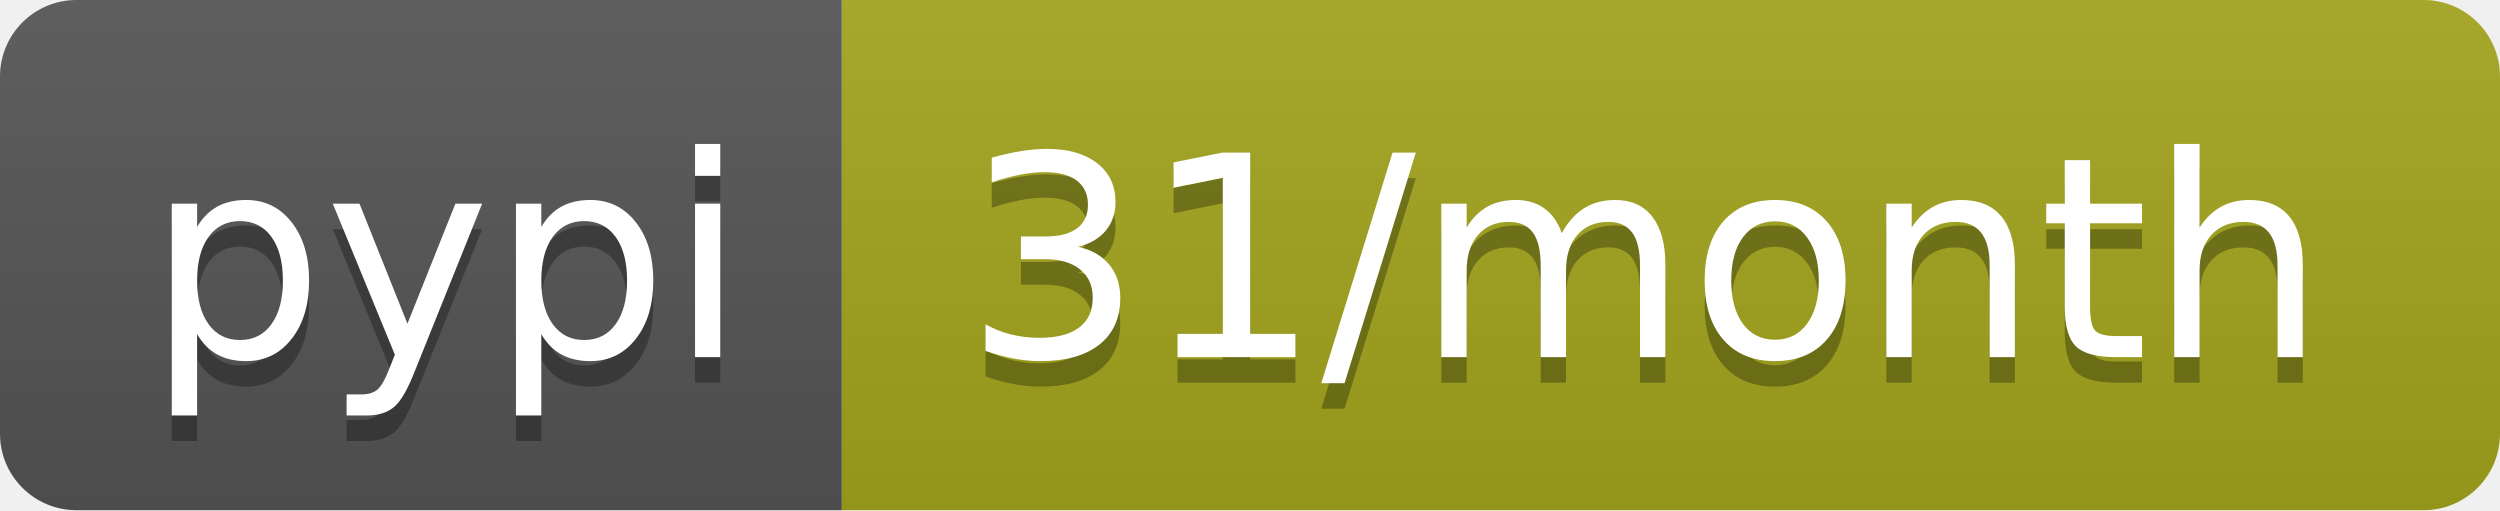
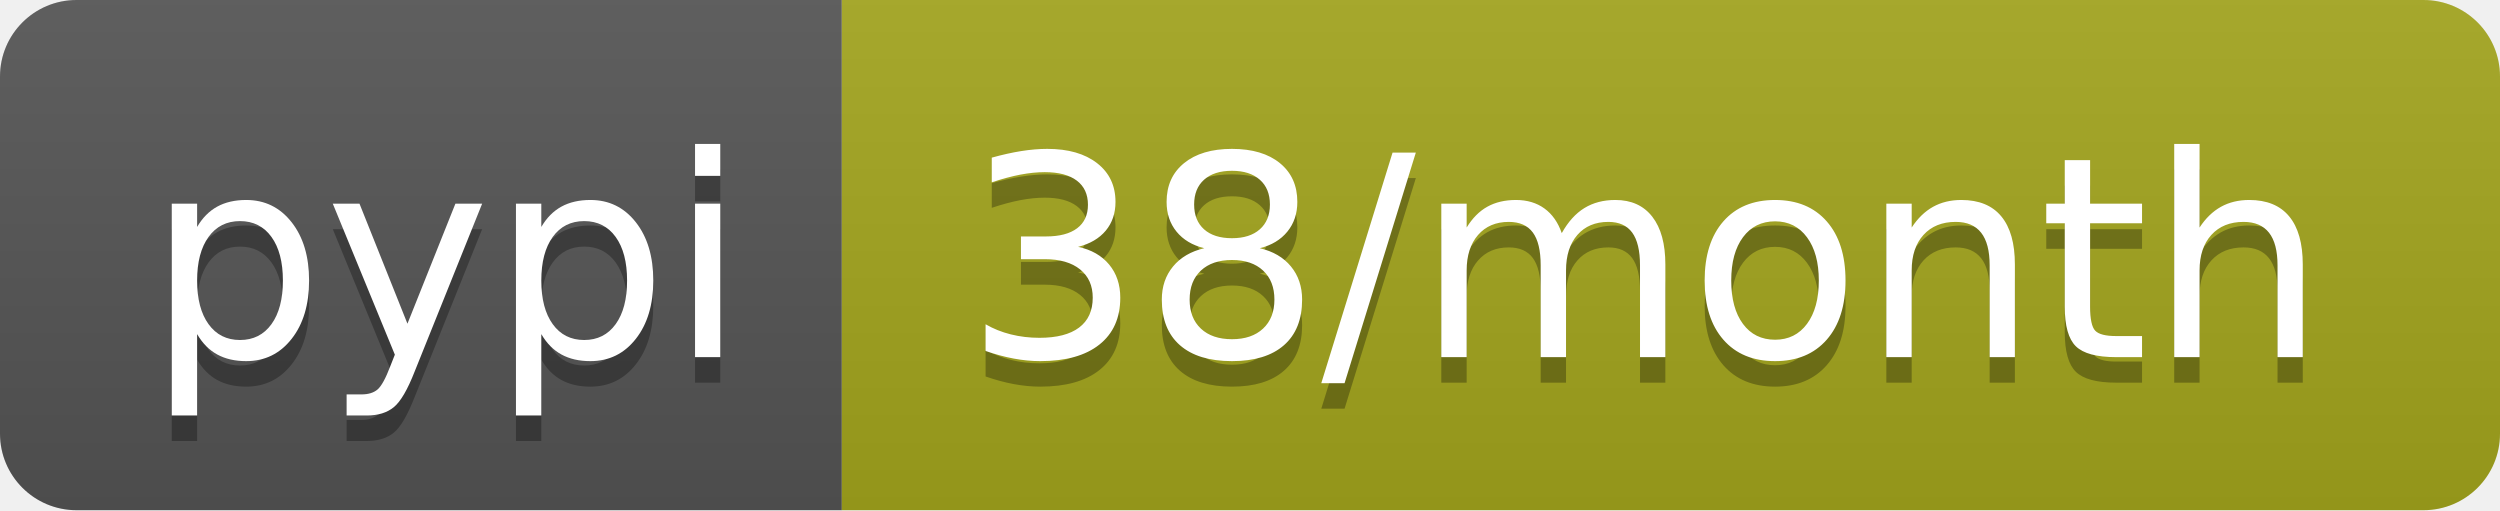
- <svg xmlns="http://www.w3.org/2000/svg" width="98" height="20" role="img" aria-label="pypi: 31/month">
+ <svg xmlns="http://www.w3.org/2000/svg" width="98" height="20" role="img" aria-label="pypi: 38/month">
  <linearGradient id="s" x2="0" y2="100%">
    <stop offset="0" stop-color="#bbb" stop-opacity=".1" />
    <stop offset="1" stop-opacity=".1" />
  </linearGradient>
  <clipPath id="r">
    <rect width="98" height="20" rx="3" fill="#fff" />
  </clipPath>
  <g clip-path="url(#r)">
    <rect width="33" height="20" fill="#555" />
    <rect x="33" width="65" height="20" fill="#a4a61d" />
    <rect width="98" height="20" fill="url(#s)" />
  </g>
  <g fill="#fff" text-anchor="middle" font-family="Verdana,Geneva,DejaVu Sans,sans-serif" text-rendering="geometricPrecision" font-size="110">
    <text aria-hidden="true" x="175" y="150" fill="#010101" fill-opacity=".3" transform="scale(.1)" textLength="230">pypi</text>
    <text x="175" y="140" transform="scale(.1)" fill="#fff" textLength="230">pypi</text>
-     <text aria-hidden="true" x="645" y="150" fill="#010101" fill-opacity=".3" transform="scale(.1)" textLength="550">31/month</text>
-     <text x="645" y="140" transform="scale(.1)" fill="#fff" textLength="550">31/month</text>
+     <text aria-hidden="true" x="645" y="150" fill="#010101" fill-opacity=".3" transform="scale(.1)" textLength="550">38/month</text>
+     <text x="645" y="140" transform="scale(.1)" fill="#fff" textLength="550">38/month</text>
  </g>
</svg>
